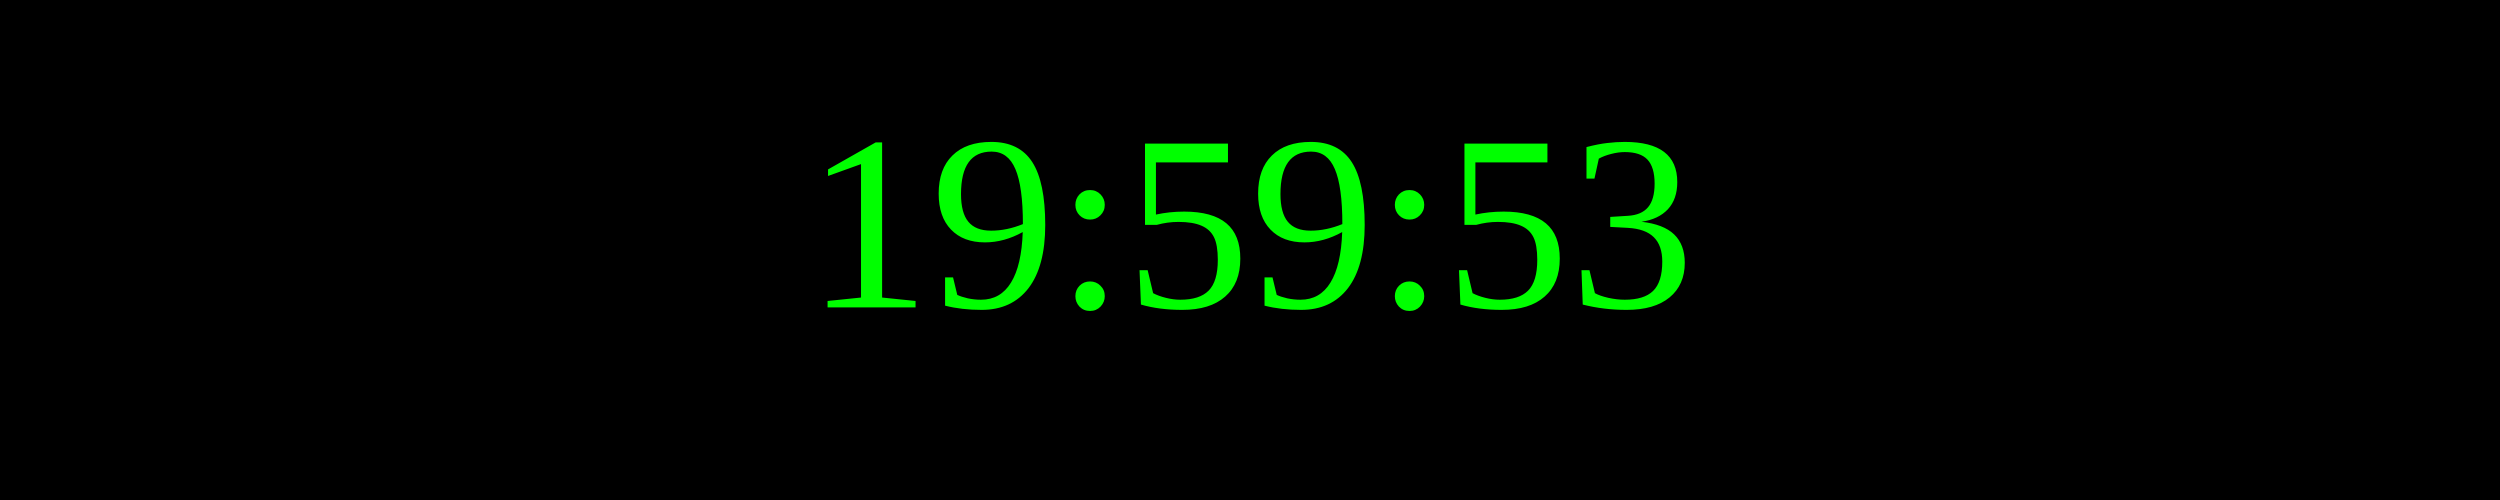
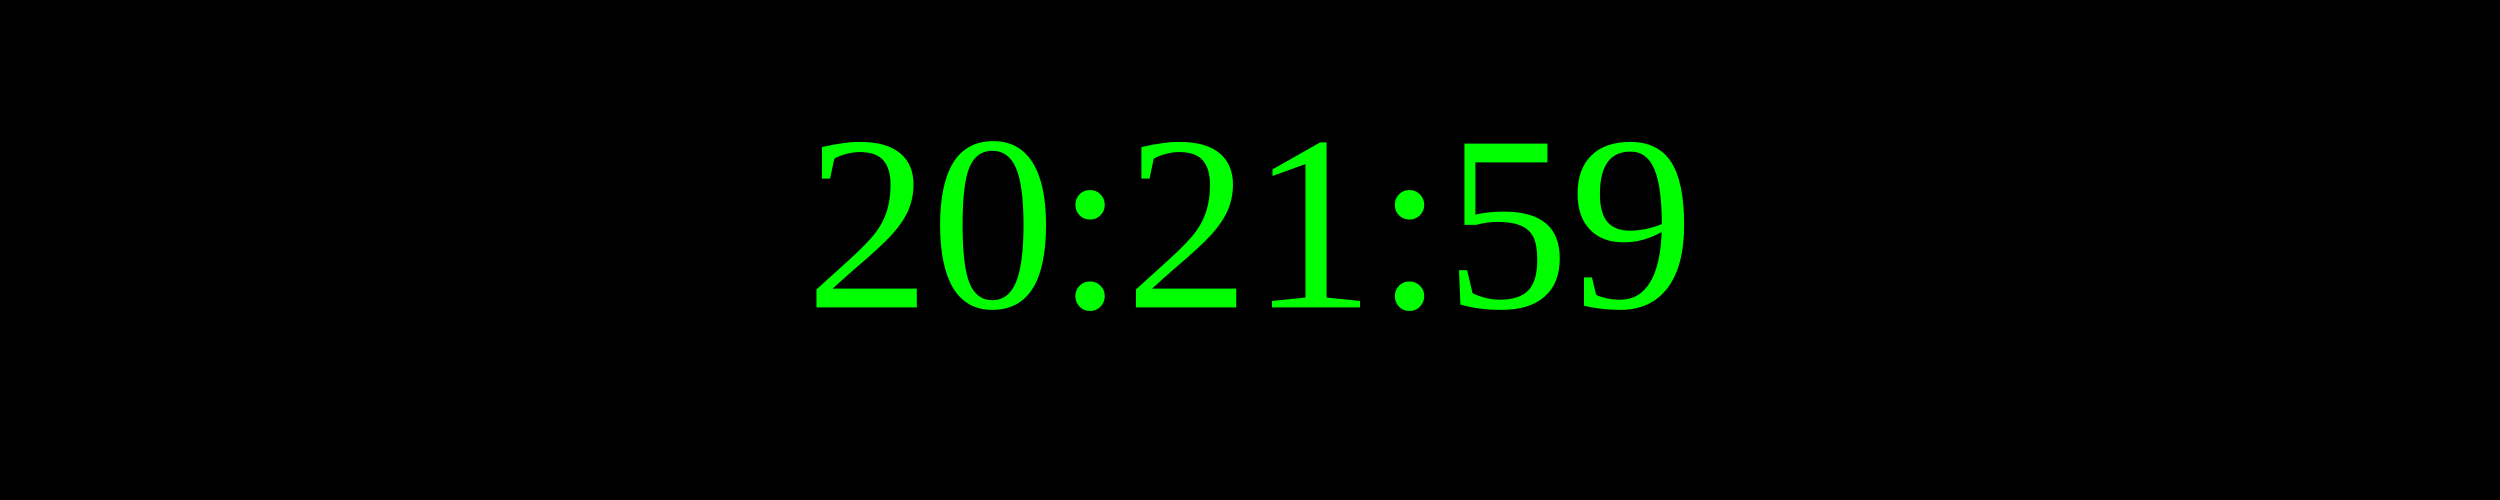
<svg xmlns="http://www.w3.org/2000/svg" width="250" height="50">
  <rect width="100%" height="100%" fill="black" />
  <text x="50%" y="50%" font-size="25" fill="lime" text-anchor="middle" dominant-baseline="middle">
- 19:59:53
+ 20:21:59
</text>
</svg>
